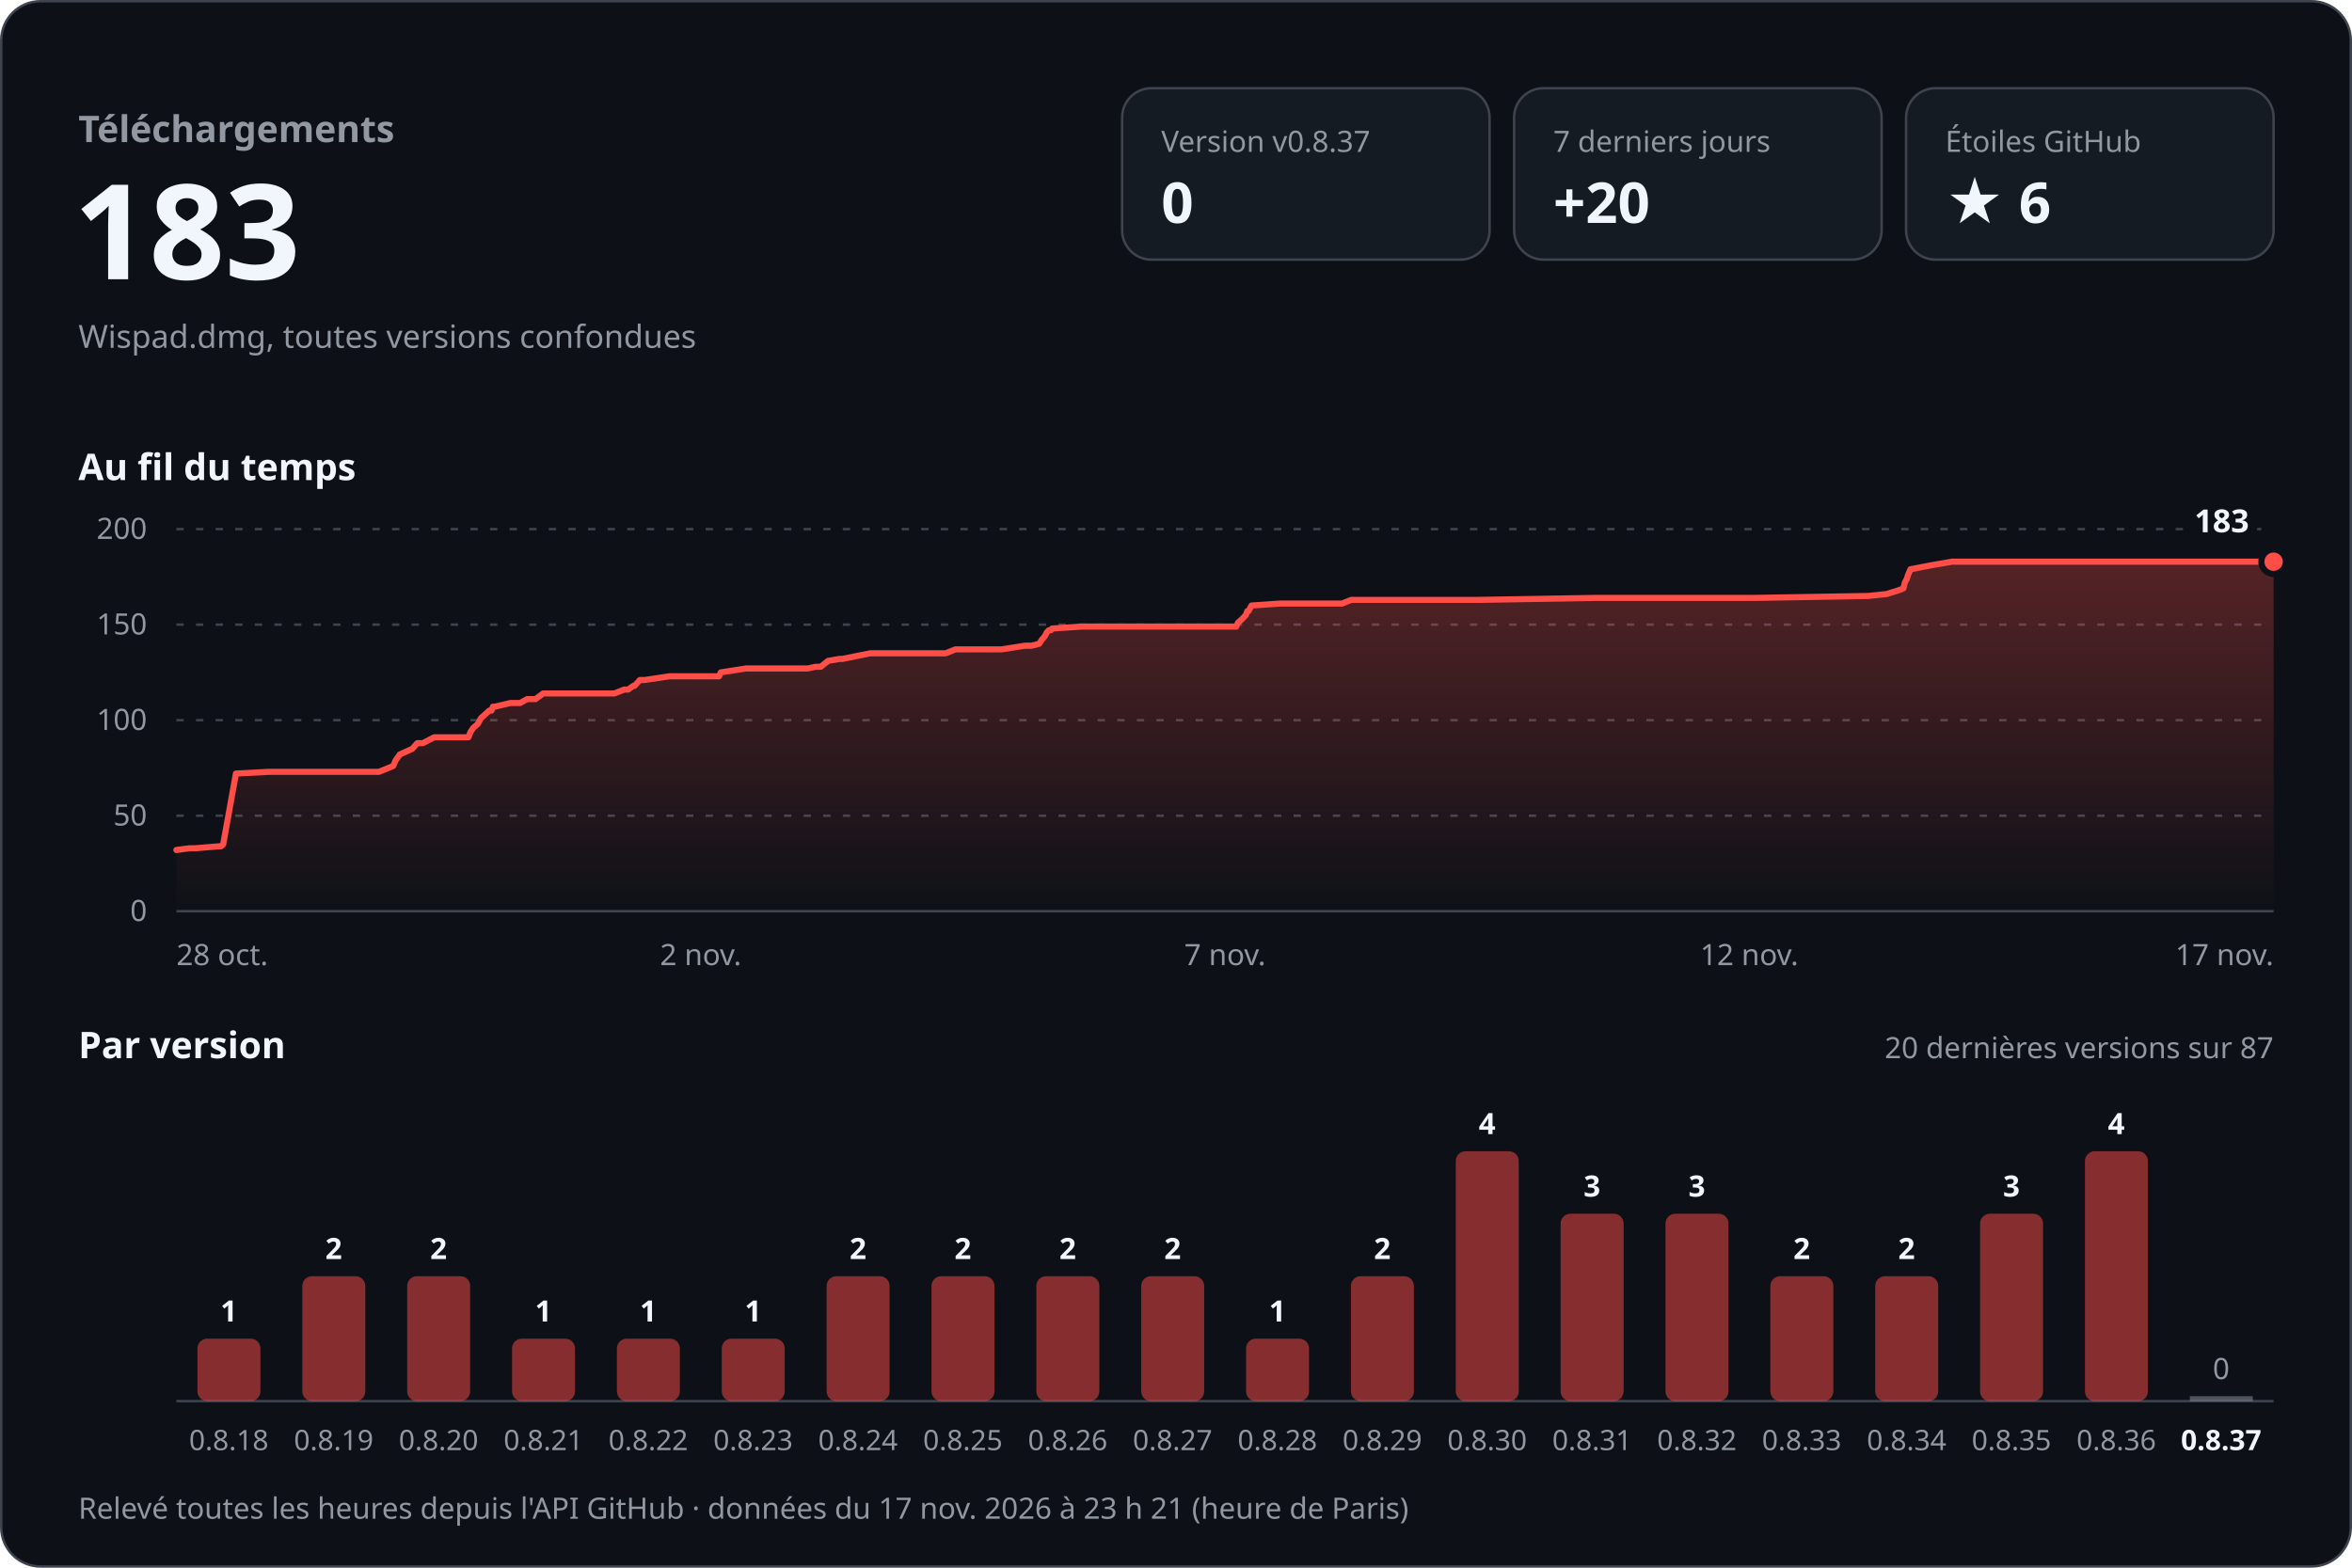
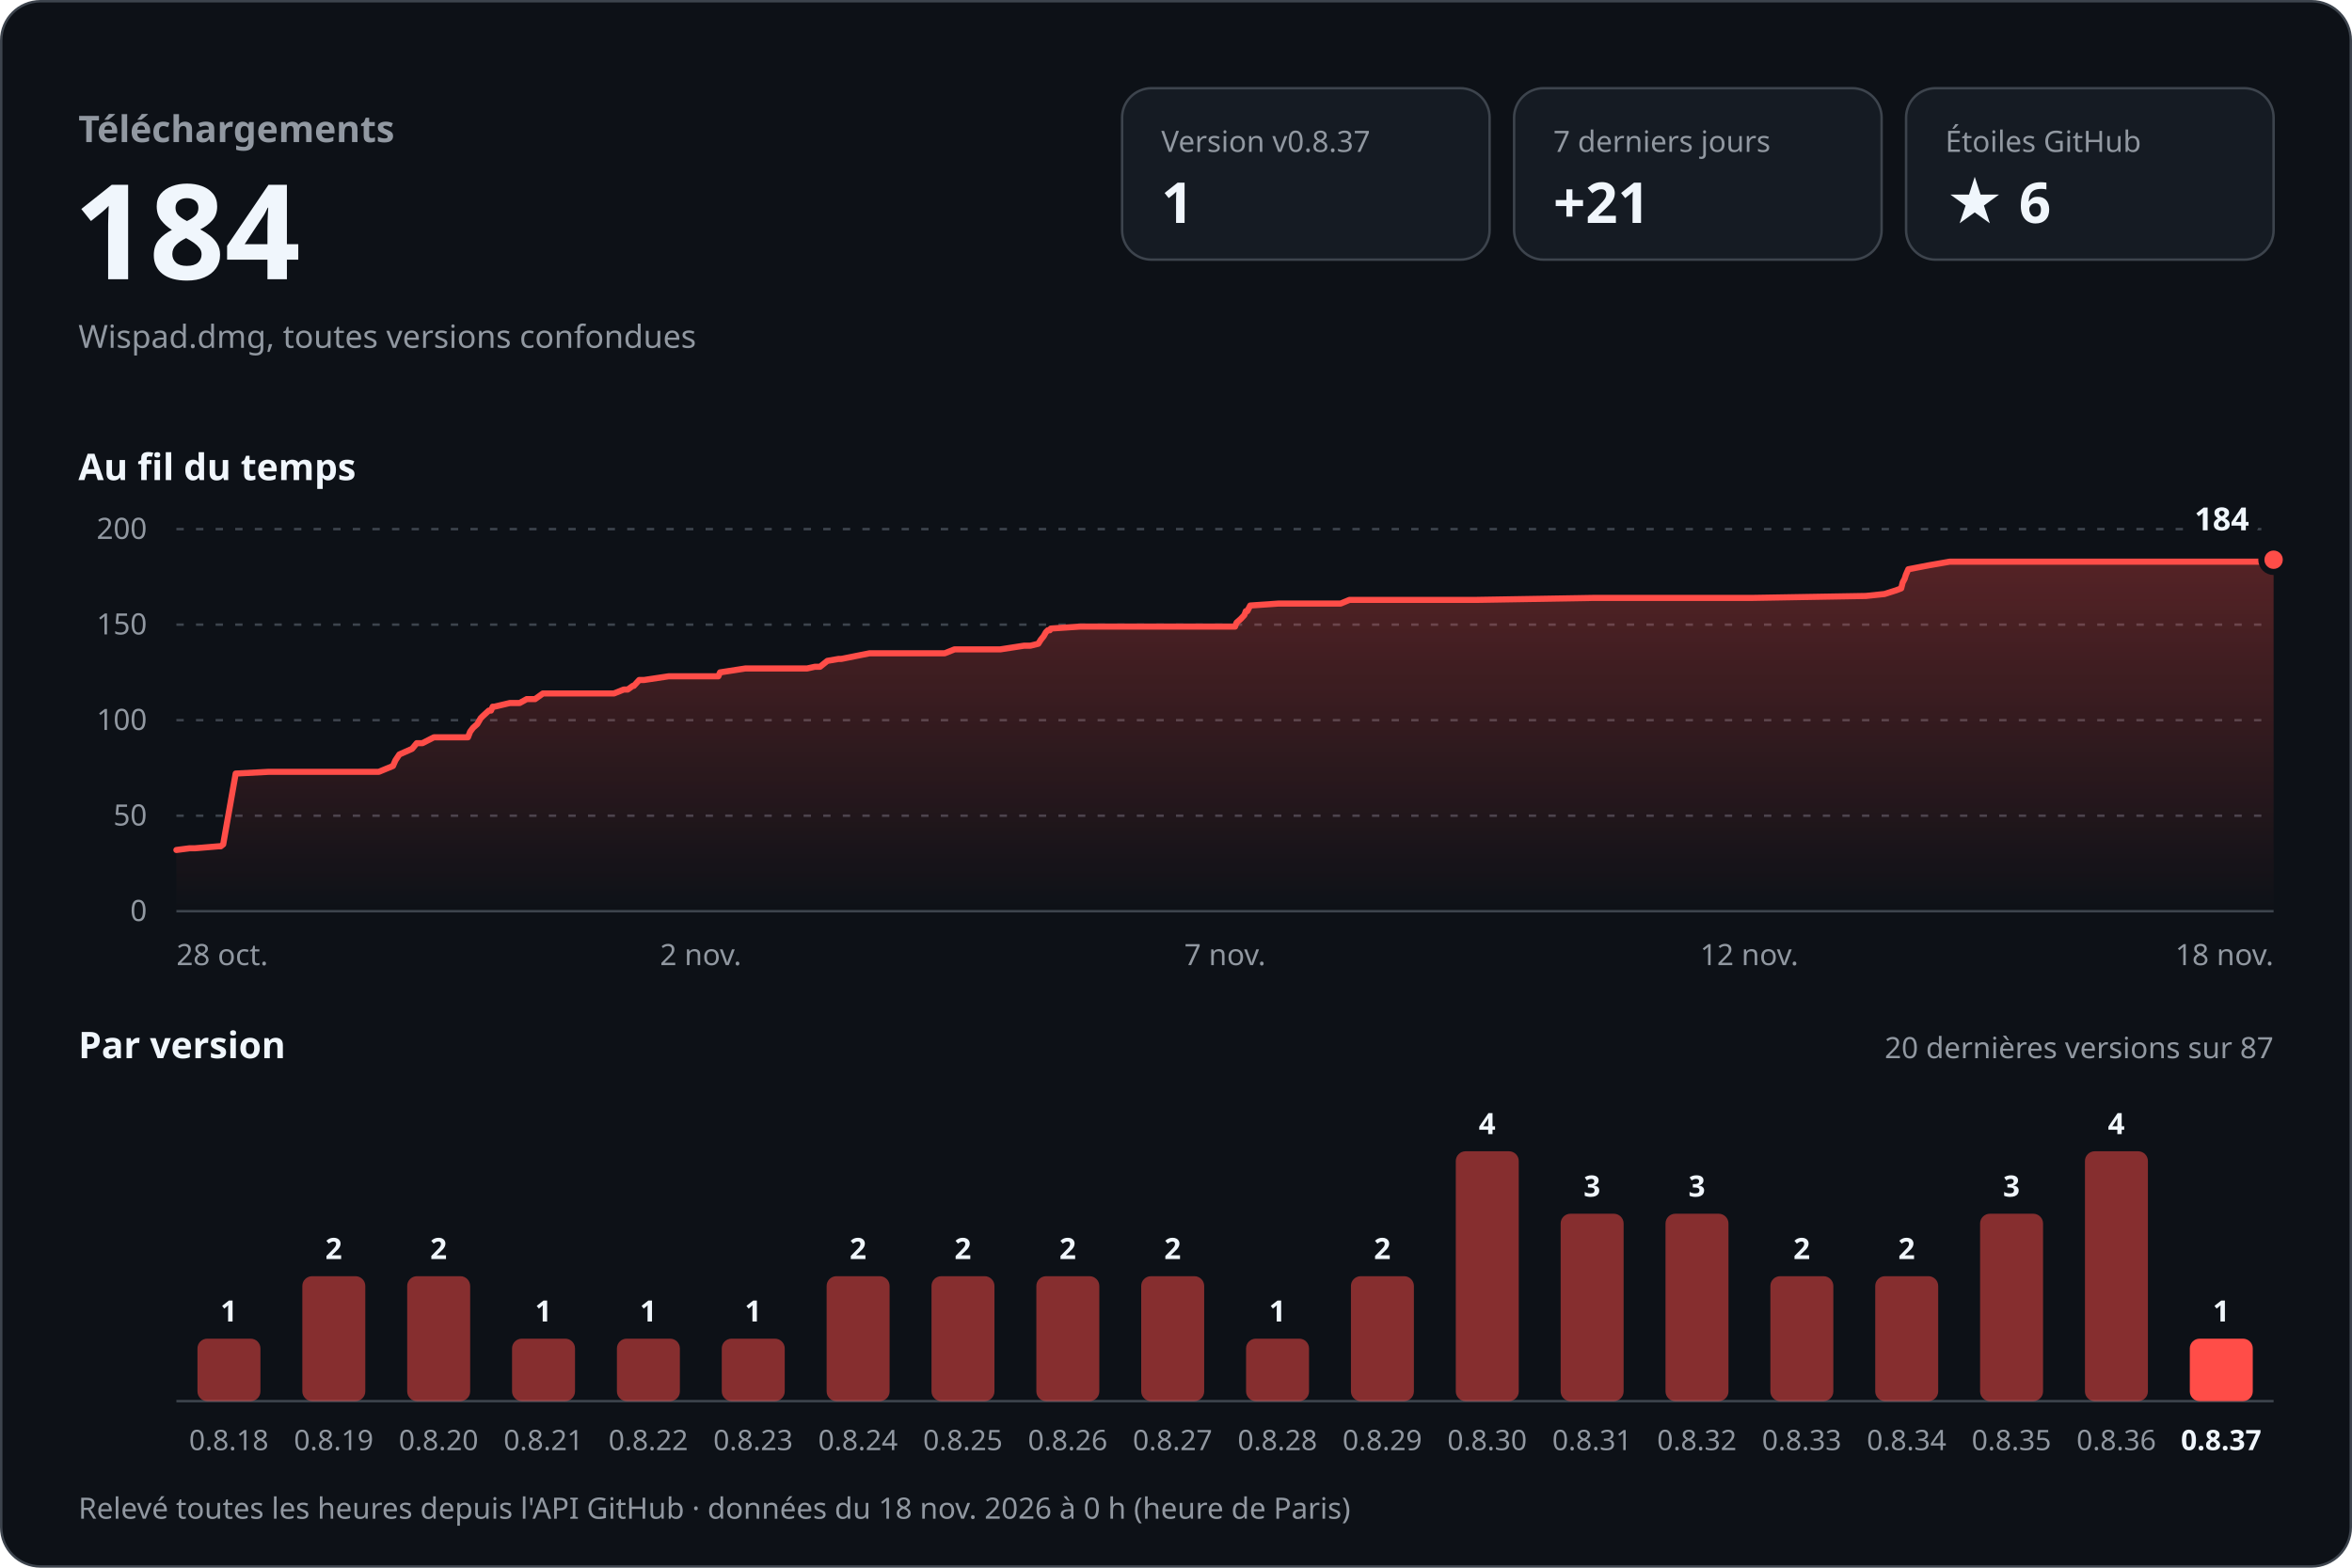
<svg xmlns="http://www.w3.org/2000/svg" width="960" height="640" viewBox="0 0 960 640" role="img" aria-labelledby="titre desc" font-family="-apple-system, BlinkMacSystemFont, 'Segoe UI', 'Noto Sans', Helvetica, Arial, sans-serif" style="font-variant-numeric: tabular-nums">
  <defs>
    <linearGradient id="aire" x1="0" y1="0" x2="0" y2="1">
      <stop offset="0" stop-color="#ff4d48" stop-opacity="0.30" />
      <stop offset="1" stop-color="#ff4d48" stop-opacity="0" />
    </linearGradient>
  </defs>
  <rect x="0.5" y="0.5" width="959" height="639" rx="16" fill="#0d1117" stroke="#3d444d" />
  <text x="32.0" y="58.0" font-size="15" font-weight="600" fill="#9198a1" text-anchor="start">Téléchargements</text>
-   <text x="30.0" y="114.0" font-size="54" font-weight="700" fill="#f0f6fc" text-anchor="start">183</text>
+   <text x="30.0" y="114.0" font-size="54" font-weight="700" fill="#f0f6fc" text-anchor="start">184</text>
  <text x="32.0" y="142.0" font-size="13" font-weight="400" fill="#9198a1" text-anchor="start">Wispad.dmg, toutes versions confondues</text>
  <rect x="458" y="36" width="150" height="70" rx="12" fill="#151b23" stroke="#3d444d" />
  <text x="474.0" y="62.0" font-size="12" font-weight="500" fill="#9198a1" text-anchor="start">Version v0.8.37</text>
-   <text x="474.0" y="91.0" font-size="23" font-weight="700" fill="#f0f6fc" text-anchor="start">0</text>
+   <text x="474.0" y="91.0" font-size="23" font-weight="700" fill="#f0f6fc" text-anchor="start">1</text>
  <rect x="618" y="36" width="150" height="70" rx="12" fill="#151b23" stroke="#3d444d" />
  <text x="634.0" y="62.0" font-size="12" font-weight="500" fill="#9198a1" text-anchor="start">7 derniers jours</text>
-   <text x="634.0" y="91.0" font-size="23" font-weight="700" fill="#f0f6fc" text-anchor="start">+20</text>
+   <text x="634.0" y="91.0" font-size="23" font-weight="700" fill="#f0f6fc" text-anchor="start">+21</text>
  <rect x="778" y="36" width="150" height="70" rx="12" fill="#151b23" stroke="#3d444d" />
  <text x="794.0" y="62.0" font-size="12" font-weight="500" fill="#9198a1" text-anchor="start">Étoiles GitHub</text>
  <text x="794.0" y="91.0" font-size="23" font-weight="700" fill="#f0f6fc" text-anchor="start">★ 6</text>
  <text x="32.0" y="196.0" font-size="15" font-weight="600" fill="#f0f6fc" text-anchor="start">Au fil du temps</text>
  <line x1="72" y1="372.0" x2="928" y2="372.0" stroke="#3d444d" />
  <text x="60.0" y="376.0" font-size="12" font-weight="400" fill="#9198a1" text-anchor="end">0</text>
  <line x1="72" y1="333.0" x2="928" y2="333.0" stroke="#3d444d" stroke-dasharray="3 5" />
  <text x="60.0" y="337.0" font-size="12" font-weight="400" fill="#9198a1" text-anchor="end">50</text>
  <line x1="72" y1="294.0" x2="928" y2="294.0" stroke="#3d444d" stroke-dasharray="3 5" />
  <text x="60.0" y="298.0" font-size="12" font-weight="400" fill="#9198a1" text-anchor="end">100</text>
  <line x1="72" y1="255.0" x2="928" y2="255.0" stroke="#3d444d" stroke-dasharray="3 5" />
  <text x="60.0" y="259.0" font-size="12" font-weight="400" fill="#9198a1" text-anchor="end">150</text>
  <line x1="72" y1="216.0" x2="928" y2="216.0" stroke="#3d444d" stroke-dasharray="3 5" />
  <text x="60.0" y="220.0" font-size="12" font-weight="400" fill="#9198a1" text-anchor="end">200</text>
-   <path d="M72.0,347.0 L77.4,346.3 L79.6,346.3 L89.3,345.5 L90.2,345.5 L91.1,344.7 L96.3,315.8 L109.6,315.1 L121.5,315.1 L154.7,315.1 L160.5,312.7 L161.5,310.4 L163.2,308.0 L168.3,305.7 L170.3,303.4 L172.6,303.4 L177.2,301.0 L191.2,301.0 L192.1,298.7 L193.2,297.1 L195.0,295.6 L196.3,293.2 L197.2,292.4 L199.7,290.1 L200.6,290.1 L201.2,288.5 L202.0,288.5 L208.3,287.0 L212.3,287.0 L215.2,285.4 L218.6,285.4 L221.7,283.1 L250.8,283.1 L254.8,281.5 L256.4,281.5 L258.5,280.0 L259.0,280.0 L261.2,277.6 L263.2,277.6 L273.2,276.1 L293.5,276.1 L294.2,274.5 L304.5,272.9 L329.7,272.9 L332.9,272.2 L335.0,272.2 L338.0,269.8 L342.6,269.0 L343.8,269.0 L355.2,266.7 L386.0,266.7 L390.0,265.1 L408.8,265.1 L418.4,263.6 L421.1,263.6 L424.2,262.8 L425.2,261.2 L426.5,259.7 L427.3,258.1 L428.1,257.3 L428.9,257.3 L429.4,256.6 L441.4,255.8 L485.0,255.8 L504.6,255.8 L505.3,254.2 L507.0,252.7 L508.5,251.1 L509.1,249.5 L509.6,249.5 L510.8,247.2 L522.4,246.4 L547.8,246.4 L551.5,244.9 L603.4,244.9 L650.9,244.1 L665.8,244.1 L715.8,244.1 L762.5,243.3 L770.1,242.5 L774.9,241.0 L776.9,240.2 L777.5,237.8 L778.3,236.3 L778.8,234.7 L779.8,232.4 L788.1,230.8 L796.8,229.3 L845.2,229.3 L897.1,229.3 L928.0,229.3 L928.0,372 L72.0,372 Z" fill="url(#aire)" />
-   <path d="M72.0,347.0 L77.4,346.3 L79.6,346.3 L89.3,345.5 L90.2,345.5 L91.1,344.7 L96.3,315.8 L109.6,315.1 L121.5,315.1 L154.7,315.1 L160.5,312.7 L161.5,310.4 L163.2,308.0 L168.3,305.7 L170.3,303.4 L172.6,303.4 L177.2,301.0 L191.2,301.0 L192.1,298.7 L193.2,297.1 L195.0,295.6 L196.3,293.2 L197.2,292.4 L199.7,290.1 L200.6,290.1 L201.2,288.5 L202.0,288.5 L208.3,287.0 L212.3,287.0 L215.2,285.4 L218.6,285.4 L221.7,283.1 L250.8,283.1 L254.8,281.5 L256.4,281.5 L258.5,280.0 L259.0,280.0 L261.2,277.6 L263.2,277.6 L273.2,276.1 L293.5,276.1 L294.2,274.5 L304.5,272.9 L329.7,272.9 L332.9,272.2 L335.0,272.2 L338.0,269.8 L342.6,269.0 L343.8,269.0 L355.2,266.7 L386.0,266.7 L390.0,265.1 L408.8,265.1 L418.4,263.6 L421.1,263.6 L424.2,262.8 L425.2,261.2 L426.5,259.7 L427.3,258.1 L428.1,257.3 L428.9,257.3 L429.4,256.6 L441.4,255.8 L485.0,255.8 L504.6,255.8 L505.3,254.2 L507.0,252.7 L508.5,251.1 L509.1,249.5 L509.6,249.5 L510.8,247.2 L522.4,246.4 L547.8,246.4 L551.5,244.9 L603.4,244.9 L650.9,244.1 L665.8,244.1 L715.8,244.1 L762.5,243.3 L770.1,242.5 L774.9,241.0 L776.9,240.2 L777.5,237.8 L778.3,236.3 L778.8,234.7 L779.8,232.4 L788.1,230.8 L796.8,229.3 L845.2,229.3 L897.1,229.3 L928.0,229.3" fill="none" stroke="#ff4d48" stroke-width="2.5" stroke-linejoin="round" stroke-linecap="round" />
-   <circle cx="928.0" cy="229.3" r="5" fill="#ff4d48" stroke="#0d1117" stroke-width="2.5" />
-   <text x="918.0" y="217.3" font-size="13" font-weight="700" fill="#f0f6fc" text-anchor="end" stroke="#0d1117" stroke-width="8" stroke-linejoin="round" paint-order="stroke">183</text>
+   <path d="M72.0,347.0 L77.4,346.3 L79.6,346.3 L89.2,345.5 L90.1,345.5 L91.1,344.7 L96.2,315.8 L109.6,315.1 L121.4,315.1 L154.6,315.1 L160.4,312.7 L161.4,310.4 L163.0,308.0 L168.2,305.7 L170.1,303.4 L172.4,303.4 L177.1,301.0 L191.0,301.0 L191.9,298.7 L193.1,297.1 L194.8,295.6 L196.2,293.2 L197.0,292.4 L199.5,290.1 L200.4,290.1 L201.1,288.5 L201.8,288.5 L208.1,287.0 L212.1,287.0 L215.0,285.4 L218.4,285.4 L221.6,283.1 L250.6,283.1 L254.6,281.5 L256.2,281.5 L258.3,280.0 L258.7,280.0 L260.9,277.6 L262.9,277.6 L272.9,276.1 L293.2,276.1 L293.9,274.5 L304.2,272.9 L329.4,272.9 L332.6,272.2 L334.7,272.2 L337.7,269.8 L342.3,269.0 L343.4,269.0 L354.9,266.7 L385.6,266.7 L389.6,265.1 L408.3,265.1 L418.0,263.6 L420.6,263.6 L423.8,262.8 L424.8,261.2 L426.0,259.7 L426.9,258.1 L427.7,257.3 L428.5,257.3 L428.9,256.6 L440.9,255.8 L484.5,255.8 L504.1,255.8 L504.7,254.2 L506.4,252.7 L507.9,251.1 L508.5,249.5 L509.1,249.5 L510.3,247.2 L521.8,246.4 L547.2,246.4 L550.8,244.9 L602.7,244.9 L650.2,244.1 L665.0,244.1 L714.9,244.1 L761.6,243.3 L769.2,242.5 L773.9,241.0 L776.0,240.2 L776.6,237.8 L777.4,236.3 L777.9,234.7 L778.9,232.4 L787.2,230.8 L795.8,229.3 L844.2,229.3 L896.0,229.3 L926.9,229.3 L928.0,228.5 L928.0,372 L72.0,372 Z" fill="url(#aire)" />
+   <path d="M72.0,347.0 L77.4,346.3 L79.6,346.3 L89.2,345.5 L90.1,345.5 L91.1,344.7 L96.2,315.8 L109.6,315.1 L121.4,315.1 L154.6,315.1 L160.4,312.7 L161.4,310.4 L163.0,308.0 L168.2,305.7 L170.1,303.4 L172.4,303.4 L177.1,301.0 L191.0,301.0 L191.9,298.7 L193.1,297.1 L194.8,295.6 L196.2,293.2 L197.0,292.4 L199.5,290.1 L200.4,290.1 L201.1,288.5 L201.8,288.5 L208.1,287.0 L212.1,287.0 L215.0,285.4 L218.4,285.4 L221.6,283.1 L250.6,283.1 L254.6,281.5 L256.2,281.5 L258.3,280.0 L258.7,280.0 L260.9,277.6 L262.9,277.6 L272.9,276.1 L293.2,276.1 L293.9,274.5 L304.2,272.9 L329.4,272.9 L332.6,272.2 L334.7,272.2 L337.7,269.8 L342.3,269.0 L343.4,269.0 L354.9,266.7 L385.6,266.7 L389.6,265.1 L408.3,265.1 L418.0,263.6 L420.6,263.6 L423.8,262.8 L424.8,261.2 L426.0,259.7 L426.9,258.1 L427.7,257.3 L428.5,257.3 L428.9,256.6 L440.9,255.8 L484.5,255.8 L504.1,255.8 L504.7,254.2 L506.4,252.7 L507.9,251.1 L508.5,249.5 L509.1,249.5 L510.3,247.2 L521.8,246.4 L547.2,246.4 L550.8,244.9 L602.7,244.9 L650.2,244.1 L665.0,244.1 L714.9,244.1 L761.6,243.3 L769.2,242.5 L773.9,241.0 L776.0,240.2 L776.6,237.8 L777.4,236.3 L777.9,234.7 L778.9,232.4 L787.2,230.8 L795.8,229.3 L844.2,229.3 L896.0,229.3 L926.9,229.3 L928.0,228.5" fill="none" stroke="#ff4d48" stroke-width="2.5" stroke-linejoin="round" stroke-linecap="round" />
+   <circle cx="928.0" cy="228.5" r="5" fill="#ff4d48" stroke="#0d1117" stroke-width="2.5" />
+   <text x="918.0" y="216.5" font-size="13" font-weight="700" fill="#f0f6fc" text-anchor="end" stroke="#0d1117" stroke-width="8" stroke-linejoin="round" paint-order="stroke">184</text>
  <text x="72.0" y="394.0" font-size="12" font-weight="400" fill="#9198a1" text-anchor="start">28 oct.</text>
  <text x="286.0" y="394.0" font-size="12" font-weight="400" fill="#9198a1" text-anchor="middle">2 nov.</text>
  <text x="500.0" y="394.0" font-size="12" font-weight="400" fill="#9198a1" text-anchor="middle">7 nov.</text>
  <text x="714.0" y="394.0" font-size="12" font-weight="400" fill="#9198a1" text-anchor="middle">12 nov.</text>
-   <text x="928.0" y="394.0" font-size="12" font-weight="400" fill="#9198a1" text-anchor="end">17 nov.</text>
+   <text x="928.0" y="394.0" font-size="12" font-weight="400" fill="#9198a1" text-anchor="end">18 nov.</text>
  <text x="32.0" y="432.0" font-size="15" font-weight="600" fill="#f0f6fc" text-anchor="start">Par version</text>
  <text x="928.0" y="432.0" font-size="12" font-weight="400" fill="#9198a1" text-anchor="end">20 dernières versions sur 87</text>
  <line x1="72" y1="572" x2="928" y2="572" stroke="#3d444d" />
  <rect x="80.6" y="546.5" width="25.7" height="25.5" rx="4.0" fill="#ff4d48" fill-opacity="0.5" />
  <text x="93.4" y="539.5" font-size="12" font-weight="600" fill="#f0f6fc" text-anchor="middle">1</text>
  <text x="93.4" y="592.0" font-size="11.5" font-weight="400" fill="#9198a1" text-anchor="middle">0.8.18</text>
  <rect x="123.4" y="521.0" width="25.7" height="51.0" rx="4.0" fill="#ff4d48" fill-opacity="0.5" />
  <text x="136.2" y="514.0" font-size="12" font-weight="600" fill="#f0f6fc" text-anchor="middle">2</text>
  <text x="136.2" y="592.0" font-size="11.5" font-weight="400" fill="#9198a1" text-anchor="middle">0.8.19</text>
  <rect x="166.2" y="521.0" width="25.7" height="51.0" rx="4.0" fill="#ff4d48" fill-opacity="0.5" />
  <text x="179.0" y="514.0" font-size="12" font-weight="600" fill="#f0f6fc" text-anchor="middle">2</text>
  <text x="179.0" y="592.0" font-size="11.5" font-weight="400" fill="#9198a1" text-anchor="middle">0.8.20</text>
  <rect x="209.0" y="546.5" width="25.7" height="25.5" rx="4.0" fill="#ff4d48" fill-opacity="0.5" />
  <text x="221.8" y="539.5" font-size="12" font-weight="600" fill="#f0f6fc" text-anchor="middle">1</text>
  <text x="221.8" y="592.0" font-size="11.5" font-weight="400" fill="#9198a1" text-anchor="middle">0.8.21</text>
  <rect x="251.8" y="546.5" width="25.7" height="25.5" rx="4.0" fill="#ff4d48" fill-opacity="0.5" />
  <text x="264.6" y="539.5" font-size="12" font-weight="600" fill="#f0f6fc" text-anchor="middle">1</text>
  <text x="264.6" y="592.0" font-size="11.5" font-weight="400" fill="#9198a1" text-anchor="middle">0.8.22</text>
  <rect x="294.6" y="546.5" width="25.7" height="25.5" rx="4.0" fill="#ff4d48" fill-opacity="0.5" />
  <text x="307.4" y="539.5" font-size="12" font-weight="600" fill="#f0f6fc" text-anchor="middle">1</text>
  <text x="307.4" y="592.0" font-size="11.5" font-weight="400" fill="#9198a1" text-anchor="middle">0.8.23</text>
  <rect x="337.4" y="521.0" width="25.7" height="51.0" rx="4.0" fill="#ff4d48" fill-opacity="0.5" />
  <text x="350.2" y="514.0" font-size="12" font-weight="600" fill="#f0f6fc" text-anchor="middle">2</text>
  <text x="350.2" y="592.0" font-size="11.5" font-weight="400" fill="#9198a1" text-anchor="middle">0.8.24</text>
  <rect x="380.2" y="521.0" width="25.7" height="51.0" rx="4.0" fill="#ff4d48" fill-opacity="0.5" />
  <text x="393.0" y="514.0" font-size="12" font-weight="600" fill="#f0f6fc" text-anchor="middle">2</text>
  <text x="393.0" y="592.0" font-size="11.5" font-weight="400" fill="#9198a1" text-anchor="middle">0.8.25</text>
  <rect x="423.0" y="521.0" width="25.7" height="51.0" rx="4.0" fill="#ff4d48" fill-opacity="0.5" />
  <text x="435.8" y="514.0" font-size="12" font-weight="600" fill="#f0f6fc" text-anchor="middle">2</text>
  <text x="435.8" y="592.0" font-size="11.5" font-weight="400" fill="#9198a1" text-anchor="middle">0.8.26</text>
  <rect x="465.8" y="521.0" width="25.7" height="51.0" rx="4.0" fill="#ff4d48" fill-opacity="0.5" />
  <text x="478.6" y="514.0" font-size="12" font-weight="600" fill="#f0f6fc" text-anchor="middle">2</text>
  <text x="478.6" y="592.0" font-size="11.5" font-weight="400" fill="#9198a1" text-anchor="middle">0.8.27</text>
  <rect x="508.6" y="546.5" width="25.7" height="25.5" rx="4.0" fill="#ff4d48" fill-opacity="0.5" />
  <text x="521.4" y="539.5" font-size="12" font-weight="600" fill="#f0f6fc" text-anchor="middle">1</text>
  <text x="521.4" y="592.0" font-size="11.5" font-weight="400" fill="#9198a1" text-anchor="middle">0.8.28</text>
  <rect x="551.4" y="521.0" width="25.7" height="51.0" rx="4.0" fill="#ff4d48" fill-opacity="0.5" />
  <text x="564.2" y="514.0" font-size="12" font-weight="600" fill="#f0f6fc" text-anchor="middle">2</text>
  <text x="564.2" y="592.0" font-size="11.5" font-weight="400" fill="#9198a1" text-anchor="middle">0.8.29</text>
  <rect x="594.2" y="470.0" width="25.7" height="102.0" rx="4.0" fill="#ff4d48" fill-opacity="0.5" />
  <text x="607.0" y="463.0" font-size="12" font-weight="600" fill="#f0f6fc" text-anchor="middle">4</text>
  <text x="607.0" y="592.0" font-size="11.5" font-weight="400" fill="#9198a1" text-anchor="middle">0.8.30</text>
  <rect x="637.0" y="495.5" width="25.7" height="76.5" rx="4.0" fill="#ff4d48" fill-opacity="0.5" />
  <text x="649.8" y="488.5" font-size="12" font-weight="600" fill="#f0f6fc" text-anchor="middle">3</text>
  <text x="649.8" y="592.0" font-size="11.5" font-weight="400" fill="#9198a1" text-anchor="middle">0.8.31</text>
  <rect x="679.8" y="495.5" width="25.7" height="76.5" rx="4.0" fill="#ff4d48" fill-opacity="0.5" />
  <text x="692.6" y="488.5" font-size="12" font-weight="600" fill="#f0f6fc" text-anchor="middle">3</text>
  <text x="692.6" y="592.0" font-size="11.5" font-weight="400" fill="#9198a1" text-anchor="middle">0.8.32</text>
  <rect x="722.6" y="521.0" width="25.7" height="51.0" rx="4.0" fill="#ff4d48" fill-opacity="0.5" />
  <text x="735.4" y="514.0" font-size="12" font-weight="600" fill="#f0f6fc" text-anchor="middle">2</text>
  <text x="735.4" y="592.0" font-size="11.5" font-weight="400" fill="#9198a1" text-anchor="middle">0.8.33</text>
  <rect x="765.4" y="521.0" width="25.7" height="51.0" rx="4.0" fill="#ff4d48" fill-opacity="0.5" />
  <text x="778.2" y="514.0" font-size="12" font-weight="600" fill="#f0f6fc" text-anchor="middle">2</text>
  <text x="778.2" y="592.0" font-size="11.5" font-weight="400" fill="#9198a1" text-anchor="middle">0.8.34</text>
  <rect x="808.2" y="495.5" width="25.7" height="76.5" rx="4.0" fill="#ff4d48" fill-opacity="0.5" />
  <text x="821.0" y="488.5" font-size="12" font-weight="600" fill="#f0f6fc" text-anchor="middle">3</text>
  <text x="821.0" y="592.0" font-size="11.5" font-weight="400" fill="#9198a1" text-anchor="middle">0.8.35</text>
  <rect x="851.0" y="470.0" width="25.7" height="102.0" rx="4.0" fill="#ff4d48" fill-opacity="0.5" />
  <text x="863.8" y="463.0" font-size="12" font-weight="600" fill="#f0f6fc" text-anchor="middle">4</text>
  <text x="863.8" y="592.0" font-size="11.5" font-weight="400" fill="#9198a1" text-anchor="middle">0.8.36</text>
-   <rect x="893.8" y="570.0" width="25.7" height="2" fill="#9198a1" fill-opacity="0.5" />
-   <text x="906.6" y="563.0" font-size="12" font-weight="500" fill="#9198a1" text-anchor="middle">0</text>
+   <rect x="893.8" y="546.5" width="25.7" height="25.5" rx="4.0" fill="#ff4d48" fill-opacity="1" />
+   <text x="906.6" y="539.5" font-size="12" font-weight="600" fill="#f0f6fc" text-anchor="middle">1</text>
  <text x="906.6" y="592.0" font-size="11.5" font-weight="600" fill="#f0f6fc" text-anchor="middle">0.8.37</text>
-   <text x="32.0" y="620.0" font-size="12" font-weight="400" fill="#9198a1" text-anchor="start">Relevé toutes les heures depuis l'API GitHub · données du 17 nov. 2026 à 23 h 21 (heure de Paris)</text>
+   <text x="32.0" y="620.0" font-size="12" font-weight="400" fill="#9198a1" text-anchor="start">Relevé toutes les heures depuis l'API GitHub · données du 18 nov. 2026 à 0 h (heure de Paris)</text>
</svg>
